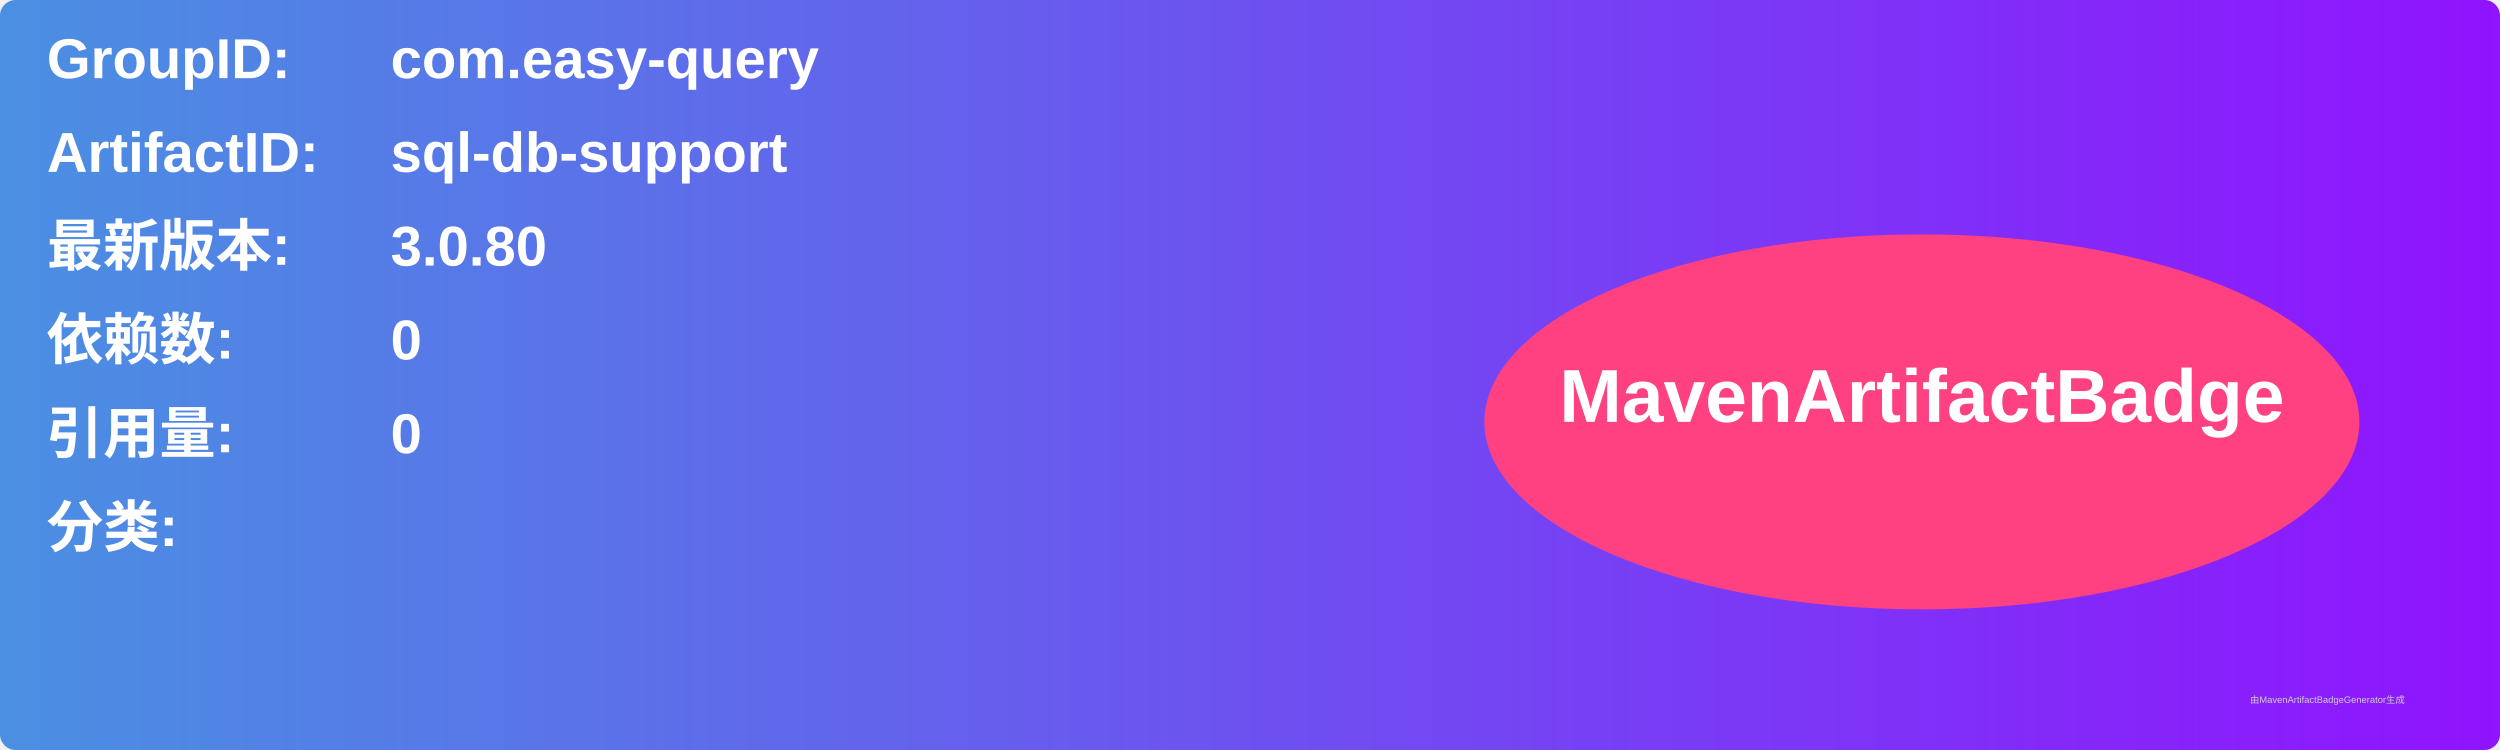
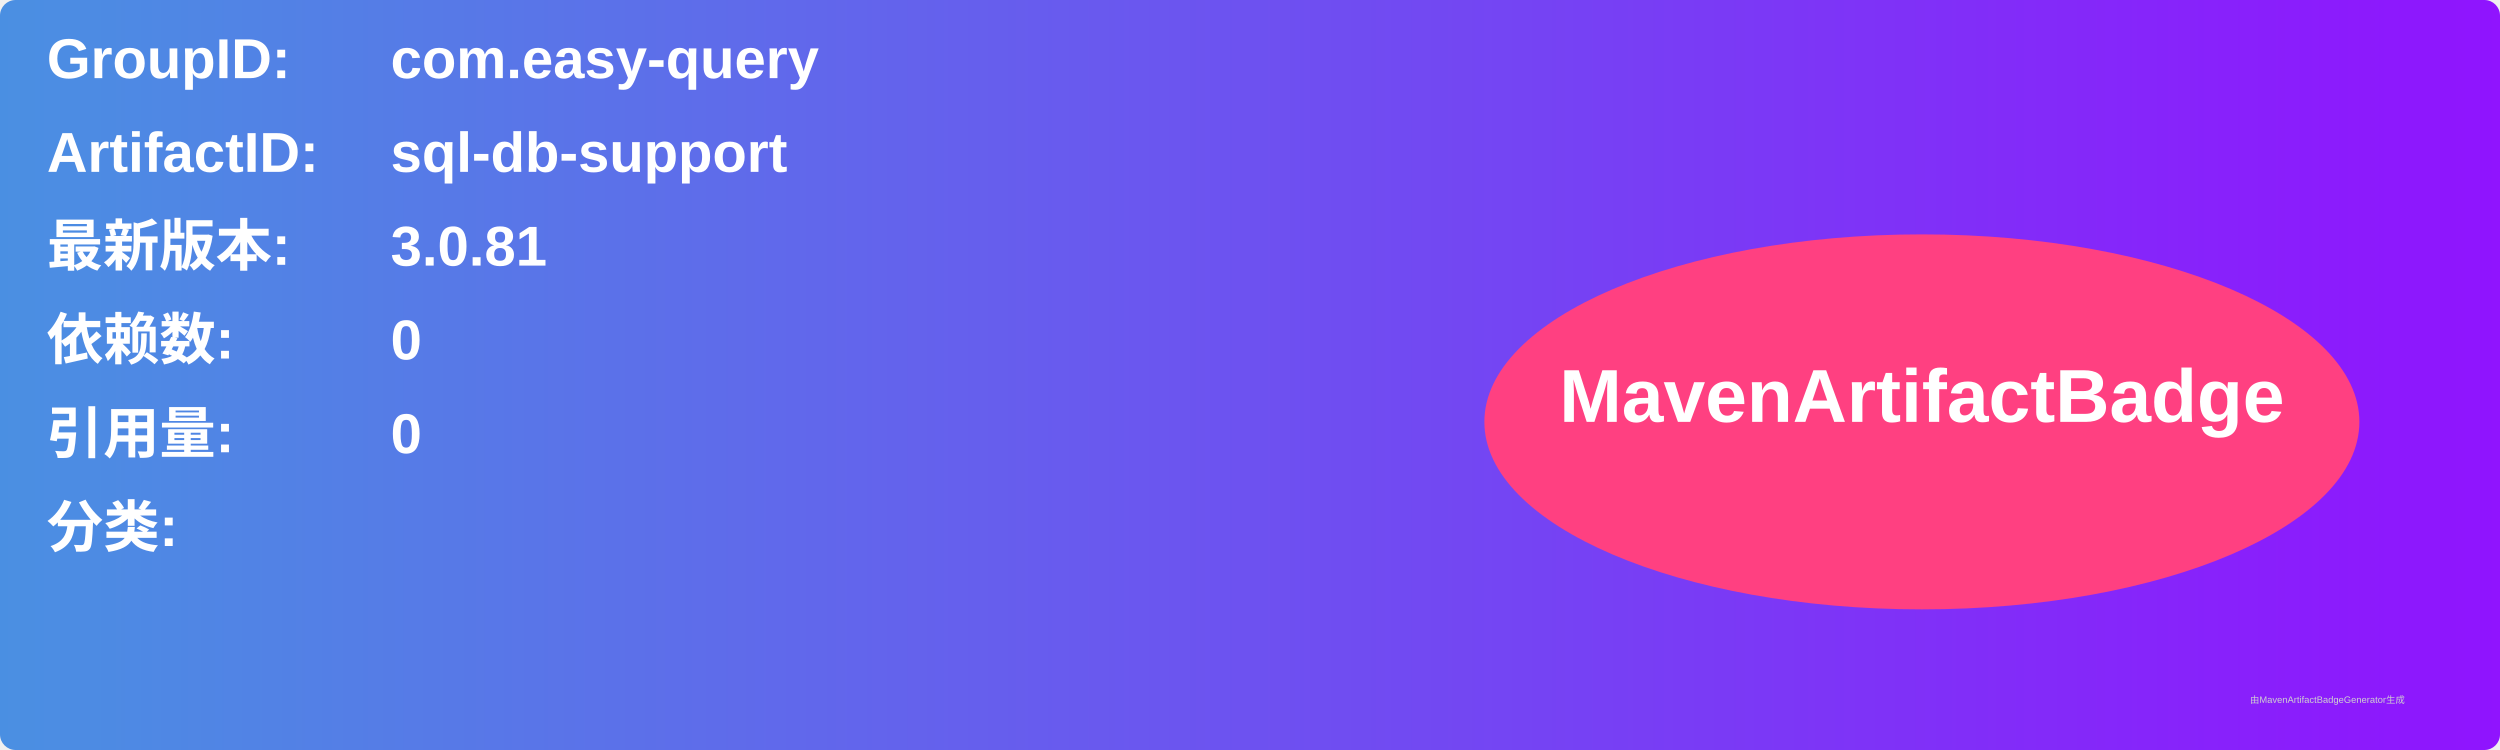
<svg xmlns="http://www.w3.org/2000/svg" width="800" height="240" viewBox="0 0 800 240">
  <linearGradient id="grad" x1="0%" y1="0%" x2="100%" y2="0%">
    <stop offset="0%" stop-color="#4a90e2" />
    <stop offset="100%" stop-color="#9013fe" />
  </linearGradient>
  <rect width="100%" height="100%" rx="5" ry="5" fill="url(#grad)" />
  <g transform="translate(15, 15)">
    <text x="0" y="10" font-family="Arial" font-size="18" fill="white" font-weight="bold" width="260">GroupID:</text>
    <text x="110" y="10" font-family="Arial" font-size="18" fill="white" font-weight="bold" width="460">com.easy-query</text>
    <text x="0" y="40" font-family="Arial" font-size="18" fill="white" font-weight="bold" width="260">ArtifactID:</text>
    <text x="110" y="40" font-family="Arial" font-size="18" fill="white" font-weight="bold" width="460">sql-db-support</text>
    <text x="0" y="70" font-family="Arial" font-size="18" fill="white" font-weight="bold">最新版本:</text>
    <text x="110" y="70" font-family="Arial" font-size="18" fill="white" font-weight="bold">
-       <tspan font-weight="bold">3.0.80</tspan>
+       <tspan font-weight="bold">3.0.81</tspan>
    </text>
    <text x="0" y="100" font-family="Arial" font-size="18" fill="white" font-weight="bold">依赖数: </text>
    <text x="110" y="100" font-family="Arial" font-size="18" fill="white">
      <tspan font-weight="bold">0</tspan>
    </text>
    <text x="0" y="130" font-family="Arial" font-size="18" fill="white" font-weight="bold">引用量: </text>
    <text x="110" y="130" font-family="Arial" font-size="18" fill="white">
      <tspan font-weight="bold">0</tspan>
    </text>
    <text x="0" y="160" font-family="Arial" font-size="18" fill="white" font-weight="bold">分类:</text>
    <text x="10" y="190" font-family="Arial" font-size="10" fill="white">
      <tspan font-weight="bold" />
    </text>
    <ellipse cx="600" cy="120" rx="140" ry="60" fill="#ff4081" />
    <text x="600" y="120" text-anchor="middle" font-family="Arial" font-size="24" fill="white" font-weight="bold">MavenArtifactBadge</text>
  </g>
  <text x="720" y="225" font-family="Arial" font-size="3" fill="#d0d0d0">由MavenArtifactBadgeGenerator生成</text>
</svg>
